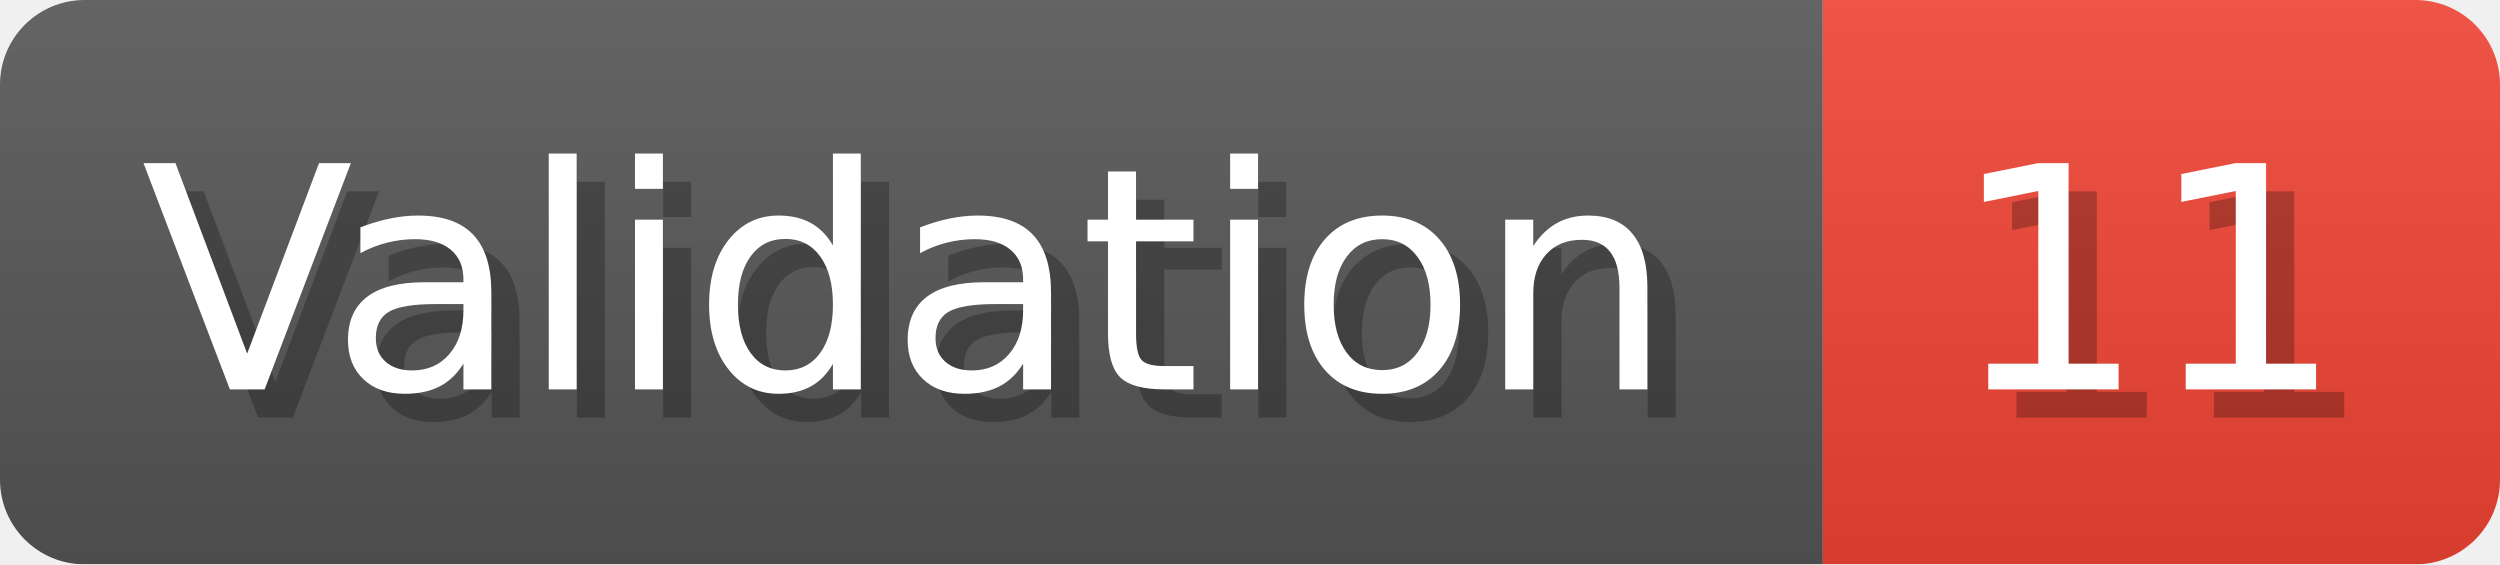
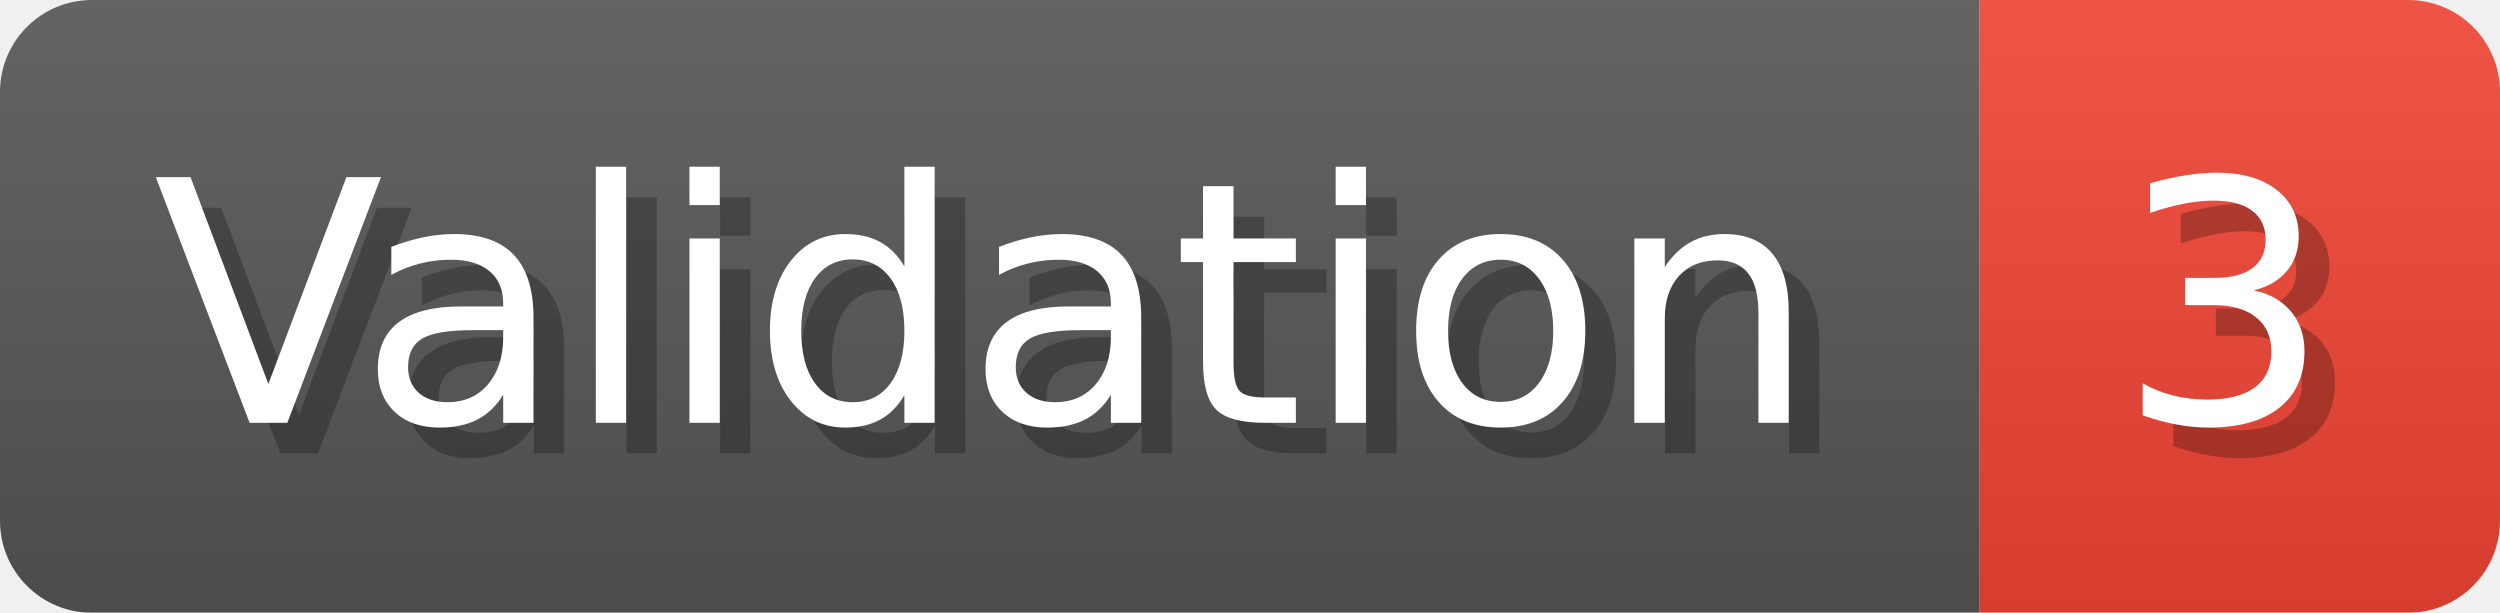
- <svg xmlns="http://www.w3.org/2000/svg" width="88.6" height="20" viewBox="0 0 886 200" role="img" aria-label="Validation: 11">
+ <svg xmlns="http://www.w3.org/2000/svg" width="81.6" height="20" viewBox="0 0 816 200" role="img" aria-label="Validation: 3">
  <linearGradient id="a" x2="0" y2="100%">
    <stop offset="0" stop-opacity=".1" stop-color="#EEE" />
    <stop offset="1" stop-opacity=".1" />
  </linearGradient>
  <mask id="m">
-     <rect width="886" height="200" rx="30" fill="#FFF" />
+     <rect width="816" height="200" rx="30" fill="#FFF" />
  </mask>
  <g mask="url(#m)">
    <rect width="646" height="200" fill="#555" />
-     <rect width="240" height="200" fill="#E43" x="646" />
-     <rect width="886" height="200" fill="url(#a)" />
+     <rect width="170" height="200" fill="#E43" x="646" />
+     <rect width="816" height="200" fill="url(#a)" />
  </g>
  <g aria-hidden="true" fill="#fff" text-anchor="start" font-family="Verdana,DejaVu Sans,sans-serif" font-size="110">
    <text x="60" y="148" textLength="546" fill="#000" opacity="0.25">Validation</text>
    <text x="50" y="138" textLength="546">Validation</text>
-     <text x="701" y="148" textLength="140" fill="#000" opacity="0.25">11</text>
-     <text x="691" y="138" textLength="140">11</text>
+     <text x="701" y="148" textLength="70" fill="#000" opacity="0.25">3</text>
+     <text x="691" y="138" textLength="70">3</text>
  </g>
</svg>
